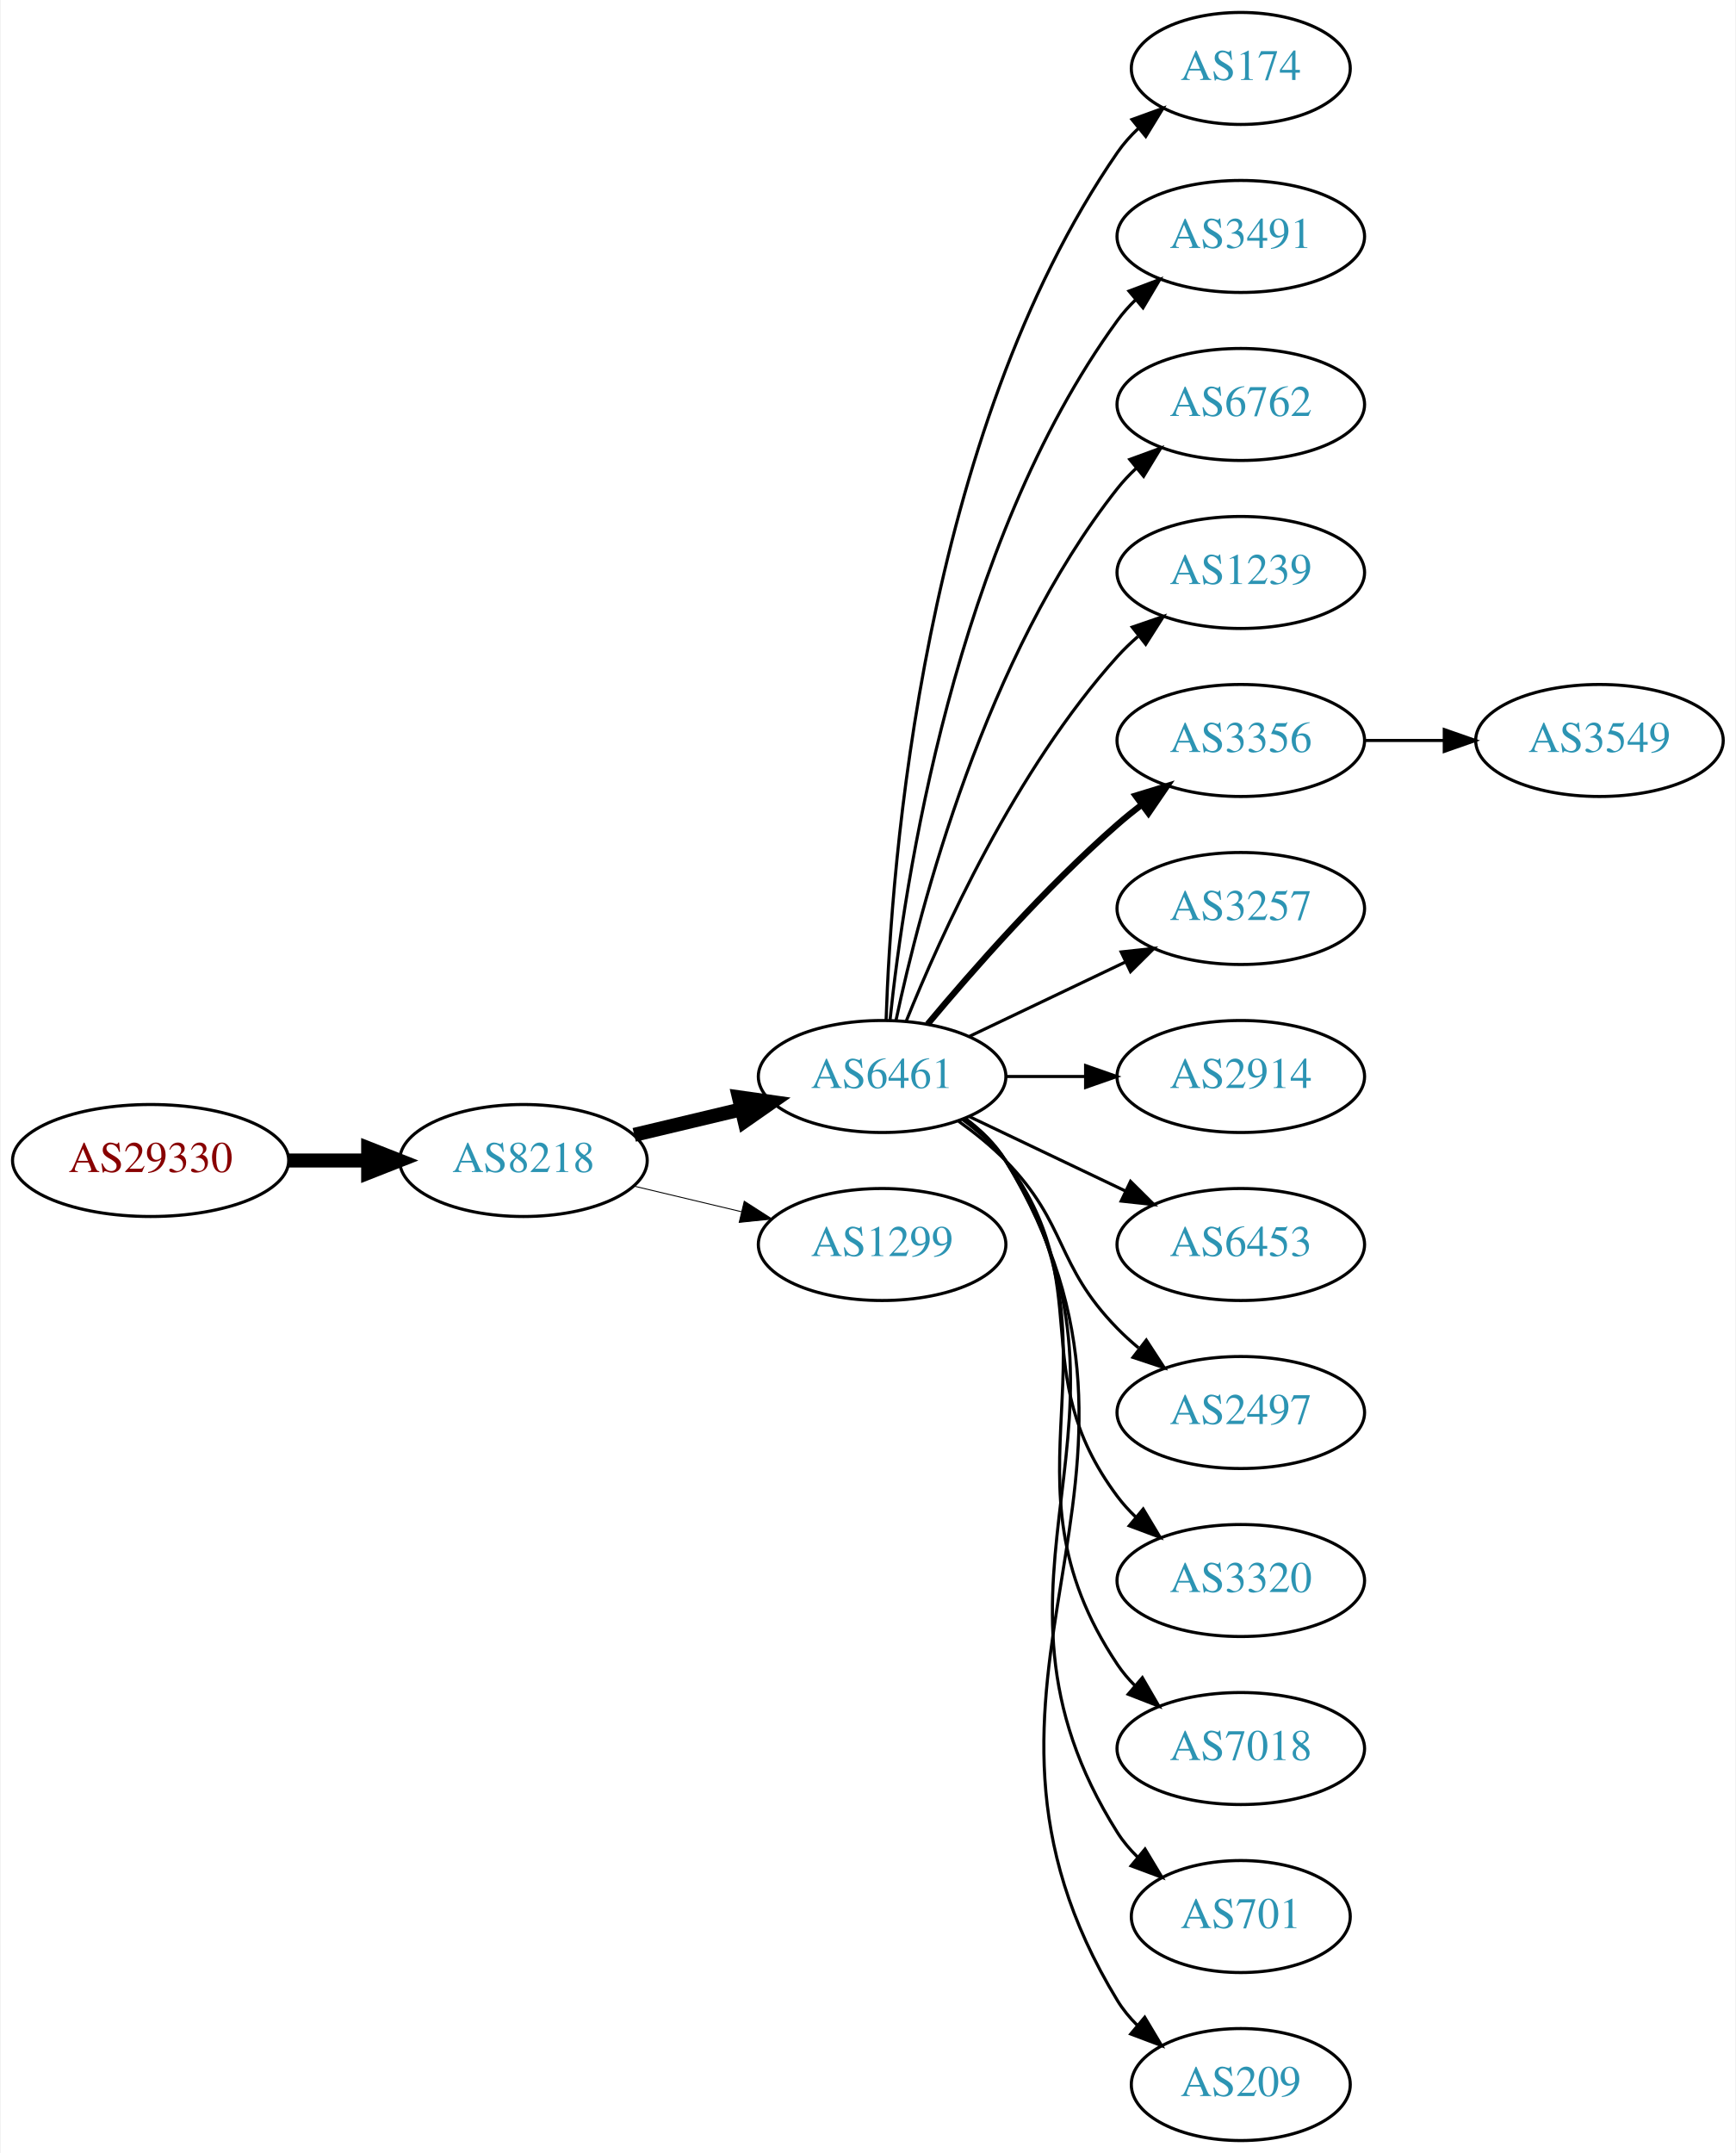
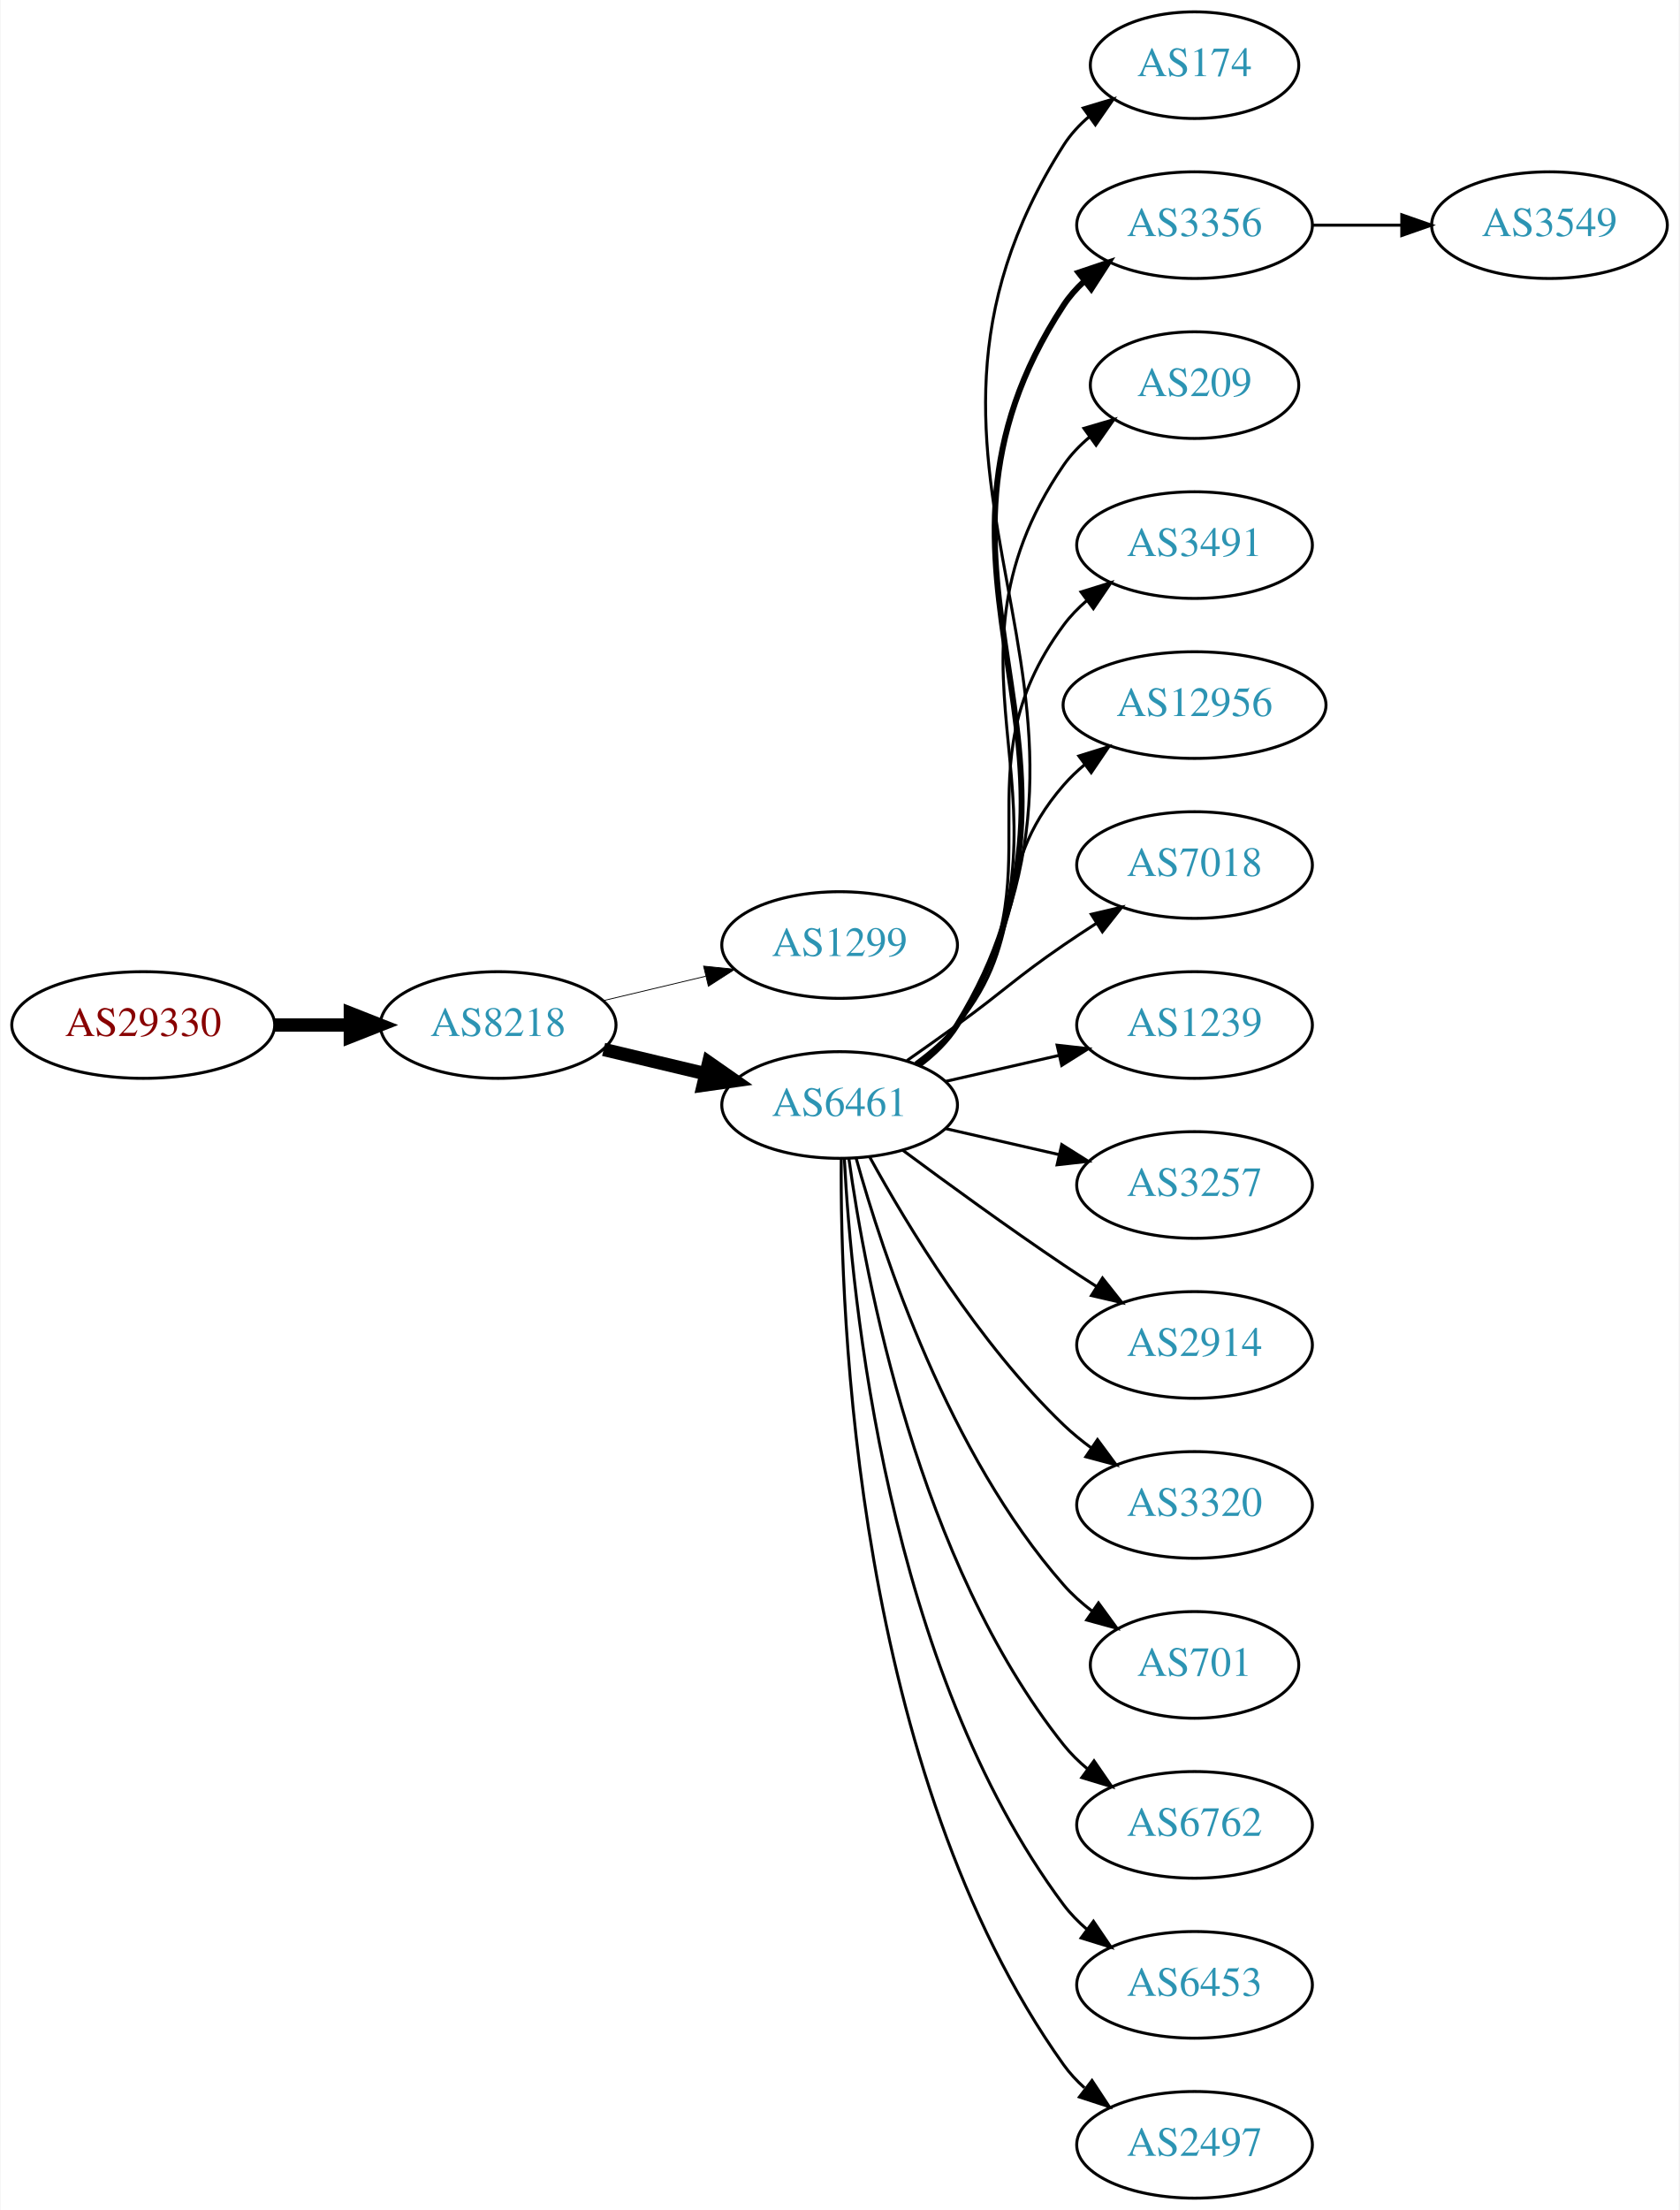
- <svg xmlns="http://www.w3.org/2000/svg" xmlns:xlink="http://www.w3.org/1999/xlink" width="558pt" height="692pt" viewBox="0.00 0.00 557.56 692.00">
-   <g id="graph0" class="graph" transform="scale(1 1) rotate(0) translate(4 688)">
-     <polygon fill="white" stroke="none" points="-4,4 -4,-688 553.564,-688 553.564,4 -4,4" />
+ <svg xmlns="http://www.w3.org/2000/svg" xmlns:xlink="http://www.w3.org/1999/xlink" width="567pt" height="746pt" viewBox="0.00 0.00 566.66 746.00">
+   <g id="graph0" class="graph" transform="scale(1 1) rotate(0) translate(4 742)">
+     <polygon fill="white" stroke="none" points="-4,4 -4,-742 562.663,-742 562.663,4 -4,4" />
    <g id="node1" class="node">
      <g id="a_node1">
        <a xlink:href="/asn/29330" xlink:title="AS29330 ~ NEXTLAYER-IN-A-BOX [AT]">
-           <ellipse fill="#ffffff" stroke="black" cx="44.196" cy="-315" rx="44.393" ry="18" />
-           <text text-anchor="middle" x="44.196" y="-311.3" font-family="Times,serif" font-size="14.00" fill="#880000">AS29330</text>
+           <ellipse fill="#ffffff" stroke="black" cx="44.196" cy="-396" rx="44.393" ry="18" />
+           <text text-anchor="middle" x="44.196" y="-392.3" font-family="Times,serif" font-size="14.00" fill="#880000">AS29330</text>
        </a>
      </g>
    </g>
    <g id="node2" class="node">
      <g id="a_node2">
        <a xlink:href="/asn/8218" xlink:title="AS8218 ~ legacy Neotelecoms [FR]">
-           <ellipse fill="#ffffff" stroke="black" cx="164.039" cy="-315" rx="39.794" ry="18" />
-           <text text-anchor="middle" x="164.039" y="-311.3" font-family="Times,serif" font-size="14.00" fill="#2c94b3">AS8218</text>
+           <ellipse fill="#ffffff" stroke="black" cx="164.039" cy="-396" rx="39.794" ry="18" />
+           <text text-anchor="middle" x="164.039" y="-392.3" font-family="Times,serif" font-size="14.00" fill="#2c94b3">AS8218</text>
        </a>
      </g>
    </g>
    <g id="edge1" class="edge">
-       <path fill="none" stroke="black" stroke-width="4.5" d="M88.407,-315C96.72,-315 105.482,-315 113.965,-315" />
-       <polygon fill="black" stroke="black" stroke-width="4.5" points="114.123,-318.938 124.123,-315 114.123,-311.063 114.123,-318.938" />
+       <path fill="none" stroke="black" stroke-width="4.5" d="M88.407,-396C96.72,-396 105.482,-396 113.965,-396" />
+       <polygon fill="black" stroke="black" stroke-width="4.5" points="114.123,-399.938 124.123,-396 114.123,-392.063 114.123,-399.938" />
    </g>
    <g id="node3" class="node">
      <g id="a_node3">
-         <a xlink:href="/asn/6461" xlink:title="AS6461 ~ Zayo Bandwidth [US]">
-           <ellipse fill="#ffffff" stroke="black" cx="279.332" cy="-342" rx="39.794" ry="18" />
-           <text text-anchor="middle" x="279.332" y="-338.3" font-family="Times,serif" font-size="14.00" fill="#2c94b3">AS6461</text>
+         <a xlink:href="/asn/1299" xlink:title="AS1299 ~ Telia Carrier [EU]">
+           <ellipse fill="#ffffff" stroke="black" cx="279.332" cy="-423" rx="39.794" ry="18" />
+           <text text-anchor="middle" x="279.332" y="-419.3" font-family="Times,serif" font-size="14.00" fill="#2c94b3">AS1299</text>
        </a>
      </g>
    </g>
    <g id="edge2" class="edge">
-       <path fill="none" stroke="black" stroke-width="4.5" d="M199.646,-323.248C210.517,-325.838 222.671,-328.735 234.114,-331.462" />
-       <polygon fill="black" stroke="black" stroke-width="4.5" points="233.296,-335.315 243.936,-333.803 235.122,-327.654 233.296,-335.315" />
+       <path fill="none" stroke="black" stroke-width="0.281" d="M199.646,-404.248C210.517,-406.838 222.671,-409.735 234.114,-412.462" />
+       <polygon fill="black" stroke="black" stroke-width="0.281" points="233.397,-415.889 243.936,-414.803 235.02,-409.08 233.397,-415.889" />
    </g>
    <g id="node4" class="node">
      <g id="a_node4">
-         <a xlink:href="/asn/1299" xlink:title="AS1299 ~ Telia Carrier [EU]">
-           <ellipse fill="#ffffff" stroke="black" cx="279.332" cy="-288" rx="39.794" ry="18" />
-           <text text-anchor="middle" x="279.332" y="-284.3" font-family="Times,serif" font-size="14.00" fill="#2c94b3">AS1299</text>
+         <a xlink:href="/asn/6461" xlink:title="AS6461 ~ Zayo Bandwidth [US]">
+           <ellipse fill="#ffffff" stroke="black" cx="279.332" cy="-369" rx="39.794" ry="18" />
+           <text text-anchor="middle" x="279.332" y="-365.3" font-family="Times,serif" font-size="14.00" fill="#2c94b3">AS6461</text>
        </a>
      </g>
    </g>
    <g id="edge3" class="edge">
-       <path fill="none" stroke="black" stroke-width="0.3" d="M199.646,-306.752C210.517,-304.162 222.671,-301.265 234.114,-298.538" />
-       <polygon fill="black" stroke="black" stroke-width="0.3" points="235.02,-301.92 243.936,-296.197 233.397,-295.111 235.02,-301.92" />
+       <path fill="none" stroke="black" stroke-width="4.5" d="M199.646,-387.752C210.517,-385.162 222.671,-382.265 234.114,-379.538" />
+       <polygon fill="black" stroke="black" stroke-width="4.5" points="235.122,-383.346 243.936,-377.197 233.296,-375.685 235.122,-383.346" />
    </g>
    <g id="node5" class="node">
      <g id="a_node5">
        <a xlink:href="/asn/174" xlink:title="AS174 ~ Cogent Communications [US]">
-           <ellipse fill="#ffffff" stroke="black" cx="394.625" cy="-666" rx="35.194" ry="18" />
-           <text text-anchor="middle" x="394.625" y="-662.3" font-family="Times,serif" font-size="14.00" fill="#2c94b3">AS174</text>
+           <ellipse fill="#ffffff" stroke="black" cx="399.174" cy="-720" rx="35.194" ry="18" />
+           <text text-anchor="middle" x="399.174" y="-716.3" font-family="Times,serif" font-size="14.00" fill="#2c94b3">AS174</text>
        </a>
      </g>
    </g>
    <g id="edge4" class="edge">
-       <path fill="none" stroke="black" d="M280.611,-360.161C282.209,-409.461 292.359,-548.175 354.978,-639 356.883,-641.763 359.169,-644.333 361.665,-646.702" />
-       <polygon fill="black" stroke="black" points="359.654,-649.579 369.613,-653.194 364.082,-644.157 359.654,-649.579" />
+       <path fill="none" stroke="black" d="M306.032,-382.365C311.069,-386.121 315.776,-390.667 318.978,-396 387.432,-509.991 283.63,-580.797 354.978,-693 357.274,-696.61 360.244,-699.82 363.552,-702.652" />
+       <polygon fill="black" stroke="black" points="361.577,-705.543 371.726,-708.585 365.689,-699.878 361.577,-705.543" />
    </g>
    <g id="node6" class="node">
      <g id="a_node6">
-         <a xlink:href="/asn/3491" xlink:title="AS3491 ~ PCCW Global, Inc. [US]">
-           <ellipse fill="#ffffff" stroke="black" cx="394.625" cy="-612" rx="39.794" ry="18" />
-           <text text-anchor="middle" x="394.625" y="-608.3" font-family="Times,serif" font-size="14.00" fill="#2c94b3">AS3491</text>
+         <a xlink:href="/asn/3356" xlink:title="AS3356 ~ Level 3 Parent, LLC [US]">
+           <ellipse fill="#ffffff" stroke="black" cx="399.174" cy="-666" rx="39.794" ry="18" />
+           <text text-anchor="middle" x="399.174" y="-662.3" font-family="Times,serif" font-size="14.00" fill="#2c94b3">AS3356</text>
        </a>
      </g>
    </g>
    <g id="edge5" class="edge">
-       <path fill="none" stroke="black" d="M281.888,-360.256C286.359,-403.303 302.492,-512.94 354.978,-585 356.695,-587.357 358.682,-589.581 360.831,-591.663" />
-       <polygon fill="black" stroke="black" points="358.695,-594.439 368.606,-598.183 363.193,-589.075 358.695,-594.439" />
+       <path fill="none" stroke="black" stroke-width="2" d="M305.928,-382.428C310.97,-386.181 315.705,-390.71 318.978,-396 376.419,-488.847 295.18,-547.653 354.978,-639 356.867,-641.886 359.183,-644.519 361.752,-646.909" />
+       <polygon fill="black" stroke="black" stroke-width="2" points="360.003,-649.983 370.044,-653.363 364.302,-644.459 360.003,-649.983" />
    </g>
    <g id="node7" class="node">
      <g id="a_node7">
-         <a xlink:href="/asn/6762" xlink:title="AS6762 ~ TELECOM ITALIA SPARKLE S.p.A. [IT]">
-           <ellipse fill="#ffffff" stroke="black" cx="394.625" cy="-558" rx="39.794" ry="18" />
-           <text text-anchor="middle" x="394.625" y="-554.3" font-family="Times,serif" font-size="14.00" fill="#2c94b3">AS6762</text>
+         <a xlink:href="/asn/209" xlink:title="AS209 ~ CenturyLink Communications, LLC [US]">
+           <ellipse fill="#ffffff" stroke="black" cx="399.174" cy="-612" rx="35.194" ry="18" />
+           <text text-anchor="middle" x="399.174" y="-608.3" font-family="Times,serif" font-size="14.00" fill="#2c94b3">AS209</text>
        </a>
      </g>
    </g>
    <g id="edge6" class="edge">
-       <path fill="none" stroke="black" d="M283.822,-360.16C291.453,-396.03 312.445,-477.155 354.978,-531 356.785,-533.288 358.838,-535.462 361.033,-537.51" />
-       <polygon fill="black" stroke="black" points="358.944,-540.323 368.893,-543.966 363.387,-534.914 358.944,-540.323" />
+       <path fill="none" stroke="black" d="M305.768,-382.53C310.818,-386.278 315.597,-390.779 318.978,-396 365.453,-467.778 306.682,-514.434 354.978,-585 357.394,-588.53 360.44,-591.691 363.791,-594.495" />
+       <polygon fill="black" stroke="black" points="361.846,-597.407 372.01,-600.397 365.929,-591.721 361.846,-597.407" />
    </g>
    <g id="node8" class="node">
      <g id="a_node8">
-         <a xlink:href="/asn/1239" xlink:title="AS1239 ~ Sprint [US]">
-           <ellipse fill="#ffffff" stroke="black" cx="394.625" cy="-504" rx="39.794" ry="18" />
-           <text text-anchor="middle" x="394.625" y="-500.3" font-family="Times,serif" font-size="14.00" fill="#2c94b3">AS1239</text>
+         <a xlink:href="/asn/3491" xlink:title="AS3491 ~ PCCW Global, Inc. [US]">
+           <ellipse fill="#ffffff" stroke="black" cx="399.174" cy="-558" rx="39.794" ry="18" />
+           <text text-anchor="middle" x="399.174" y="-554.3" font-family="Times,serif" font-size="14.00" fill="#2c94b3">AS3491</text>
        </a>
      </g>
    </g>
    <g id="edge7" class="edge">
-       <path fill="none" stroke="black" d="M287.079,-359.787C298.13,-387.243 322.184,-440.578 354.978,-477 356.98,-479.224 359.199,-481.363 361.532,-483.397" />
-       <polygon fill="black" stroke="black" points="359.73,-486.433 369.751,-489.873 364.062,-480.935 359.73,-486.433" />
+       <path fill="none" stroke="black" d="M305.491,-382.716C310.555,-386.455 315.411,-390.904 318.978,-396 354.592,-446.869 318.075,-481.059 354.978,-531 357.212,-534.023 359.894,-536.786 362.815,-539.293" />
+       <polygon fill="black" stroke="black" points="360.841,-542.186 370.959,-545.331 365.01,-536.563 360.841,-542.186" />
    </g>
    <g id="node9" class="node">
      <g id="a_node9">
-         <a xlink:href="/asn/3356" xlink:title="AS3356 ~ Level 3 Parent, LLC [US]">
-           <ellipse fill="#ffffff" stroke="black" cx="394.625" cy="-450" rx="39.794" ry="18" />
-           <text text-anchor="middle" x="394.625" y="-446.3" font-family="Times,serif" font-size="14.00" fill="#2c94b3">AS3356</text>
+         <a xlink:href="/asn/12956" xlink:title="AS12956 ~ TELXIUS [ES]">
+           <ellipse fill="#ffffff" stroke="black" cx="399.174" cy="-504" rx="44.393" ry="18" />
+           <text text-anchor="middle" x="399.174" y="-500.3" font-family="Times,serif" font-size="14.00" fill="#2c94b3">AS12956</text>
        </a>
      </g>
    </g>
    <g id="edge8" class="edge">
-       <path fill="none" stroke="black" stroke-width="2" d="M293.962,-358.817C308.244,-375.929 331.791,-402.745 354.978,-423 357.444,-425.154 360.082,-427.294 362.78,-429.372" />
-       <polygon fill="black" stroke="black" stroke-width="2" points="360.805,-432.264 370.934,-435.37 364.953,-426.625 360.805,-432.264" />
+       <path fill="none" stroke="black" d="M304.912,-383.156C310.007,-386.872 315.02,-391.201 318.978,-396 344.043,-426.394 329.144,-447.258 354.978,-477 357.124,-479.47 359.552,-481.791 362.135,-483.953" />
+       <polygon fill="black" stroke="black" points="360.11,-486.808 370.227,-489.956 364.281,-481.186 360.11,-486.808" />
    </g>
    <g id="node10" class="node">
      <g id="a_node10">
-         <a xlink:href="/asn/3257" xlink:title="AS3257 ~ GTT [DE]">
-           <ellipse fill="#ffffff" stroke="black" cx="394.625" cy="-396" rx="39.794" ry="18" />
-           <text text-anchor="middle" x="394.625" y="-392.3" font-family="Times,serif" font-size="14.00" fill="#2c94b3">AS3257</text>
+         <a xlink:href="/asn/7018" xlink:title="AS7018 ~ AT&amp;T Services, Inc. [US]">
+           <ellipse fill="#ffffff" stroke="black" cx="399.174" cy="-450" rx="39.794" ry="18" />
+           <text text-anchor="middle" x="399.174" y="-446.3" font-family="Times,serif" font-size="14.00" fill="#2c94b3">AS7018</text>
        </a>
      </g>
    </g>
    <g id="edge9" class="edge">
-       <path fill="none" stroke="black" d="M307.468,-354.934C322.462,-362.081 341.283,-371.052 357.506,-378.785" />
-       <polygon fill="black" stroke="black" points="356.177,-382.028 366.71,-383.171 359.188,-375.709 356.177,-382.028" />
+       <path fill="none" stroke="black" d="M302.089,-384.009C307.623,-387.879 313.542,-392.064 318.978,-396 335.178,-407.729 338.483,-411.689 354.978,-423 358.506,-425.419 362.244,-427.889 365.985,-430.302" />
+       <polygon fill="black" stroke="black" points="364.307,-433.382 374.626,-435.784 368.057,-427.472 364.307,-433.382" />
    </g>
    <g id="node11" class="node">
      <g id="a_node11">
-         <a xlink:href="/asn/2914" xlink:title="AS2914 ~ NTT America, Inc. [US]">
-           <ellipse fill="#ffffff" stroke="black" cx="394.625" cy="-342" rx="39.794" ry="18" />
-           <text text-anchor="middle" x="394.625" y="-338.3" font-family="Times,serif" font-size="14.00" fill="#2c94b3">AS2914</text>
+         <a xlink:href="/asn/1239" xlink:title="AS1239 ~ Sprint [US]">
+           <ellipse fill="#ffffff" stroke="black" cx="399.174" cy="-396" rx="39.794" ry="18" />
+           <text text-anchor="middle" x="399.174" y="-392.3" font-family="Times,serif" font-size="14.00" fill="#2c94b3">AS1239</text>
        </a>
      </g>
    </g>
    <g id="edge10" class="edge">
-       <path fill="none" stroke="black" d="M319.004,-342C327.207,-342 335.971,-342 344.503,-342" />
-       <polygon fill="black" stroke="black" points="344.742,-345.5 354.742,-342 344.742,-338.5 344.742,-345.5" />
+       <path fill="none" stroke="black" d="M315.051,-376.955C327.051,-379.704 340.672,-382.825 353.364,-385.733" />
+       <polygon fill="black" stroke="black" points="352.767,-389.187 363.296,-388.009 354.33,-382.364 352.767,-389.187" />
    </g>
    <g id="node12" class="node">
      <g id="a_node12">
-         <a xlink:href="/asn/6453" xlink:title="AS6453 ~ TATA COMMUNICATIONS (AMERICA) INC [US]">
-           <ellipse fill="#ffffff" stroke="black" cx="394.625" cy="-288" rx="39.794" ry="18" />
-           <text text-anchor="middle" x="394.625" y="-284.3" font-family="Times,serif" font-size="14.00" fill="#2c94b3">AS6453</text>
+         <a xlink:href="/asn/3257" xlink:title="AS3257 ~ GTT [DE]">
+           <ellipse fill="#ffffff" stroke="black" cx="399.174" cy="-342" rx="39.794" ry="18" />
+           <text text-anchor="middle" x="399.174" y="-338.3" font-family="Times,serif" font-size="14.00" fill="#2c94b3">AS3257</text>
        </a>
      </g>
    </g>
    <g id="edge11" class="edge">
-       <path fill="none" stroke="black" d="M307.468,-329.066C322.462,-321.919 341.283,-312.948 357.506,-305.215" />
-       <polygon fill="black" stroke="black" points="359.188,-308.291 366.71,-300.829 356.177,-301.972 359.188,-308.291" />
+       <path fill="none" stroke="black" d="M315.051,-361.045C327.051,-358.296 340.672,-355.175 353.364,-352.267" />
+       <polygon fill="black" stroke="black" points="354.33,-355.636 363.296,-349.991 352.767,-348.813 354.33,-355.636" />
    </g>
    <g id="node13" class="node">
      <g id="a_node13">
-         <a xlink:href="/asn/2497" xlink:title="AS2497 ~ Internet Initiative Japan Inc. [JP]">
-           <ellipse fill="#ffffff" stroke="black" cx="394.625" cy="-234" rx="39.794" ry="18" />
-           <text text-anchor="middle" x="394.625" y="-230.3" font-family="Times,serif" font-size="14.00" fill="#2c94b3">AS2497</text>
+         <a xlink:href="/asn/2914" xlink:title="AS2914 ~ NTT America, Inc. [US]">
+           <ellipse fill="#ffffff" stroke="black" cx="399.174" cy="-288" rx="39.794" ry="18" />
+           <text text-anchor="middle" x="399.174" y="-284.3" font-family="Times,serif" font-size="14.00" fill="#2c94b3">AS2914</text>
        </a>
      </g>
    </g>
    <g id="edge12" class="edge">
-       <path fill="none" stroke="black" d="M303.926,-327.611C309.182,-323.852 314.513,-319.563 318.978,-315 339.151,-294.383 334.806,-281.617 354.978,-261 357.071,-258.861 359.354,-256.782 361.731,-254.79" />
-       <polygon fill="black" stroke="black" points="364.249,-257.268 370.031,-248.389 359.974,-251.725 364.249,-257.268" />
+       <path fill="none" stroke="black" d="M300.662,-353.723C315.524,-342.696 336.269,-327.593 354.978,-315 358.527,-312.611 362.277,-310.161 366.026,-307.758" />
+       <polygon fill="black" stroke="black" points="368.094,-310.591 374.674,-302.288 364.352,-304.675 368.094,-310.591" />
    </g>
    <g id="node14" class="node">
      <g id="a_node14">
        <a xlink:href="/asn/3320" xlink:title="AS3320 ~ DTAG [DE]">
-           <ellipse fill="#ffffff" stroke="black" cx="394.625" cy="-180" rx="39.794" ry="18" />
-           <text text-anchor="middle" x="394.625" y="-176.3" font-family="Times,serif" font-size="14.00" fill="#2c94b3">AS3320</text>
+           <ellipse fill="#ffffff" stroke="black" cx="399.174" cy="-234" rx="39.794" ry="18" />
+           <text text-anchor="middle" x="399.174" y="-230.3" font-family="Times,serif" font-size="14.00" fill="#2c94b3">AS3320</text>
        </a>
      </g>
    </g>
    <g id="edge13" class="edge">
-       <path fill="none" stroke="black" d="M305.262,-328.118C310.338,-324.389 315.256,-319.984 318.978,-315 349.249,-274.458 324.707,-247.542 354.978,-207 356.723,-204.664 358.73,-202.455 360.893,-200.383" />
-       <polygon fill="black" stroke="black" points="363.253,-202.973 368.694,-193.882 358.771,-197.595 363.253,-202.973" />
+       <path fill="none" stroke="black" d="M289.573,-351.287C302.118,-328.439 326.295,-288.389 354.978,-261 357.846,-258.261 361.035,-255.653 364.344,-253.215" />
+       <polygon fill="black" stroke="black" points="366.407,-256.044 372.704,-247.523 362.468,-250.258 366.407,-256.044" />
    </g>
    <g id="node15" class="node">
      <g id="a_node15">
-         <a xlink:href="/asn/7018" xlink:title="AS7018 ~ AT&amp;T Services, Inc. [US]">
-           <ellipse fill="#ffffff" stroke="black" cx="394.625" cy="-126" rx="39.794" ry="18" />
-           <text text-anchor="middle" x="394.625" y="-122.3" font-family="Times,serif" font-size="14.00" fill="#2c94b3">AS7018</text>
+         <a xlink:href="/asn/701" xlink:title="AS701 ~ UUNET [US]">
+           <ellipse fill="#ffffff" stroke="black" cx="399.174" cy="-180" rx="35.194" ry="18" />
+           <text text-anchor="middle" x="399.174" y="-176.3" font-family="Times,serif" font-size="14.00" fill="#2c94b3">AS701</text>
        </a>
      </g>
    </g>
    <g id="edge14" class="edge">
-       <path fill="none" stroke="black" d="M305.651,-328.393C310.707,-324.649 315.518,-320.169 318.978,-315 360.003,-253.706 313.954,-214.294 354.978,-153 356.6,-150.577 358.519,-148.305 360.621,-146.19" />
-       <polygon fill="black" stroke="black" points="362.988,-148.771 368.306,-139.607 358.434,-143.454 362.988,-148.771" />
+       <path fill="none" stroke="black" d="M284.904,-351.054C293.81,-319.005 316.094,-251.158 354.978,-207 357.805,-203.789 361.107,-200.828 364.602,-198.136" />
+       <polygon fill="black" stroke="black" points="366.736,-200.916 372.977,-192.355 362.759,-195.155 366.736,-200.916" />
    </g>
    <g id="node16" class="node">
      <g id="a_node16">
-         <a xlink:href="/asn/701" xlink:title="AS701 ~ UUNET [US]">
-           <ellipse fill="#ffffff" stroke="black" cx="394.625" cy="-72" rx="35.194" ry="18" />
-           <text text-anchor="middle" x="394.625" y="-68.3" font-family="Times,serif" font-size="14.00" fill="#2c94b3">AS701</text>
+         <a xlink:href="/asn/6762" xlink:title="AS6762 ~ TELECOM ITALIA SPARKLE S.p.A. [IT]">
+           <ellipse fill="#ffffff" stroke="black" cx="399.174" cy="-126" rx="39.794" ry="18" />
+           <text text-anchor="middle" x="399.174" y="-122.3" font-family="Times,serif" font-size="14.00" fill="#2c94b3">AS6762</text>
        </a>
      </g>
    </g>
    <g id="edge15" class="edge">
-       <path fill="none" stroke="black" d="M305.858,-328.528C310.903,-324.777 315.658,-320.26 318.978,-315 370.928,-232.7 303.028,-181.3 354.978,-99 356.769,-96.162 358.978,-93.541 361.425,-91.14" />
-       <polygon fill="black" stroke="black" points="363.843,-93.681 369.298,-84.598 359.37,-88.296 363.843,-93.681" />
+       <path fill="none" stroke="black" d="M282.471,-350.83C287.971,-311.026 305.797,-214.767 354.978,-153 357.319,-150.06 360.074,-147.351 363.04,-144.879" />
+       <polygon fill="black" stroke="black" points="365.232,-147.612 371.246,-138.89 361.105,-141.958 365.232,-147.612" />
    </g>
    <g id="node17" class="node">
      <g id="a_node17">
-         <a xlink:href="/asn/209" xlink:title="AS209 ~ CenturyLink Communications, LLC [US]">
-           <ellipse fill="#ffffff" stroke="black" cx="394.625" cy="-18" rx="35.194" ry="18" />
-           <text text-anchor="middle" x="394.625" y="-14.3" font-family="Times,serif" font-size="14.00" fill="#2c94b3">AS209</text>
+         <a xlink:href="/asn/6453" xlink:title="AS6453 ~ TATA COMMUNICATIONS (AMERICA) INC [US]">
+           <ellipse fill="#ffffff" stroke="black" cx="399.174" cy="-72" rx="39.794" ry="18" />
+           <text text-anchor="middle" x="399.174" y="-68.3" font-family="Times,serif" font-size="14.00" fill="#2c94b3">AS6453</text>
        </a>
      </g>
    </g>
    <g id="edge16" class="edge">
-       <path fill="none" stroke="black" d="M305.985,-328.607C311.024,-324.852 315.744,-320.314 318.978,-315 381.922,-211.588 292.034,-148.412 354.978,-45 356.723,-42.133 358.9,-39.493 361.326,-37.079" />
-       <polygon fill="black" stroke="black" points="363.744,-39.619 369.169,-30.518 359.253,-34.25 363.744,-39.619" />
+       <path fill="none" stroke="black" d="M280.923,-350.977C283.3,-304.588 295.218,-179.107 354.978,-99 357.226,-95.987 359.917,-93.231 362.844,-90.728" />
+       <polygon fill="black" stroke="black" points="365.039,-93.459 370.995,-84.697 360.875,-87.831 365.039,-93.459" />
    </g>
    <g id="node18" class="node">
      <g id="a_node18">
+         <a xlink:href="/asn/2497" xlink:title="AS2497 ~ Internet Initiative Japan Inc. [JP]">
+           <ellipse fill="#ffffff" stroke="black" cx="399.174" cy="-18" rx="39.794" ry="18" />
+           <text text-anchor="middle" x="399.174" y="-14.3" font-family="Times,serif" font-size="14.00" fill="#2c94b3">AS2497</text>
+         </a>
+       </g>
+     </g>
+     <g id="edge17" class="edge">
+       <path fill="none" stroke="black" d="M279.88,-350.937C279.461,-298.497 284.615,-143.707 354.978,-45 356.98,-42.191 359.375,-39.612 361.996,-37.257" />
+       <polygon fill="black" stroke="black" points="364.548,-39.712 370.372,-30.861 360.3,-34.148 364.548,-39.712" />
+     </g>
+     <g id="node19" class="node">
+       <g id="a_node19">
        <a xlink:href="/asn/3549" xlink:title="AS3549 ~ Level 3 Parent, LLC [US]">
-           <ellipse fill="#ffffff" stroke="black" cx="509.918" cy="-450" rx="39.794" ry="18" />
-           <text text-anchor="middle" x="509.918" y="-446.3" font-family="Times,serif" font-size="14.00" fill="#2c94b3">AS3549</text>
-         </a>
-       </g>
-     </g>
-     <g id="edge17" class="edge">
-       <path fill="none" stroke="black" d="M434.297,-450C442.5,-450 451.264,-450 459.796,-450" />
-       <polygon fill="black" stroke="black" points="460.035,-453.5 470.035,-450 460.035,-446.5 460.035,-453.5" />
+           <ellipse fill="#ffffff" stroke="black" cx="519.017" cy="-666" rx="39.794" ry="18" />
+           <text text-anchor="middle" x="519.017" y="-662.3" font-family="Times,serif" font-size="14.00" fill="#2c94b3">AS3549</text>
+         </a>
+       </g>
+     </g>
+     <g id="edge18" class="edge">
+       <path fill="none" stroke="black" d="M439.087,-666C448.64,-666 458.99,-666 468.952,-666" />
+       <polygon fill="black" stroke="black" points="469.145,-669.5 479.145,-666 469.145,-662.5 469.145,-669.5" />
    </g>
  </g>
</svg>
